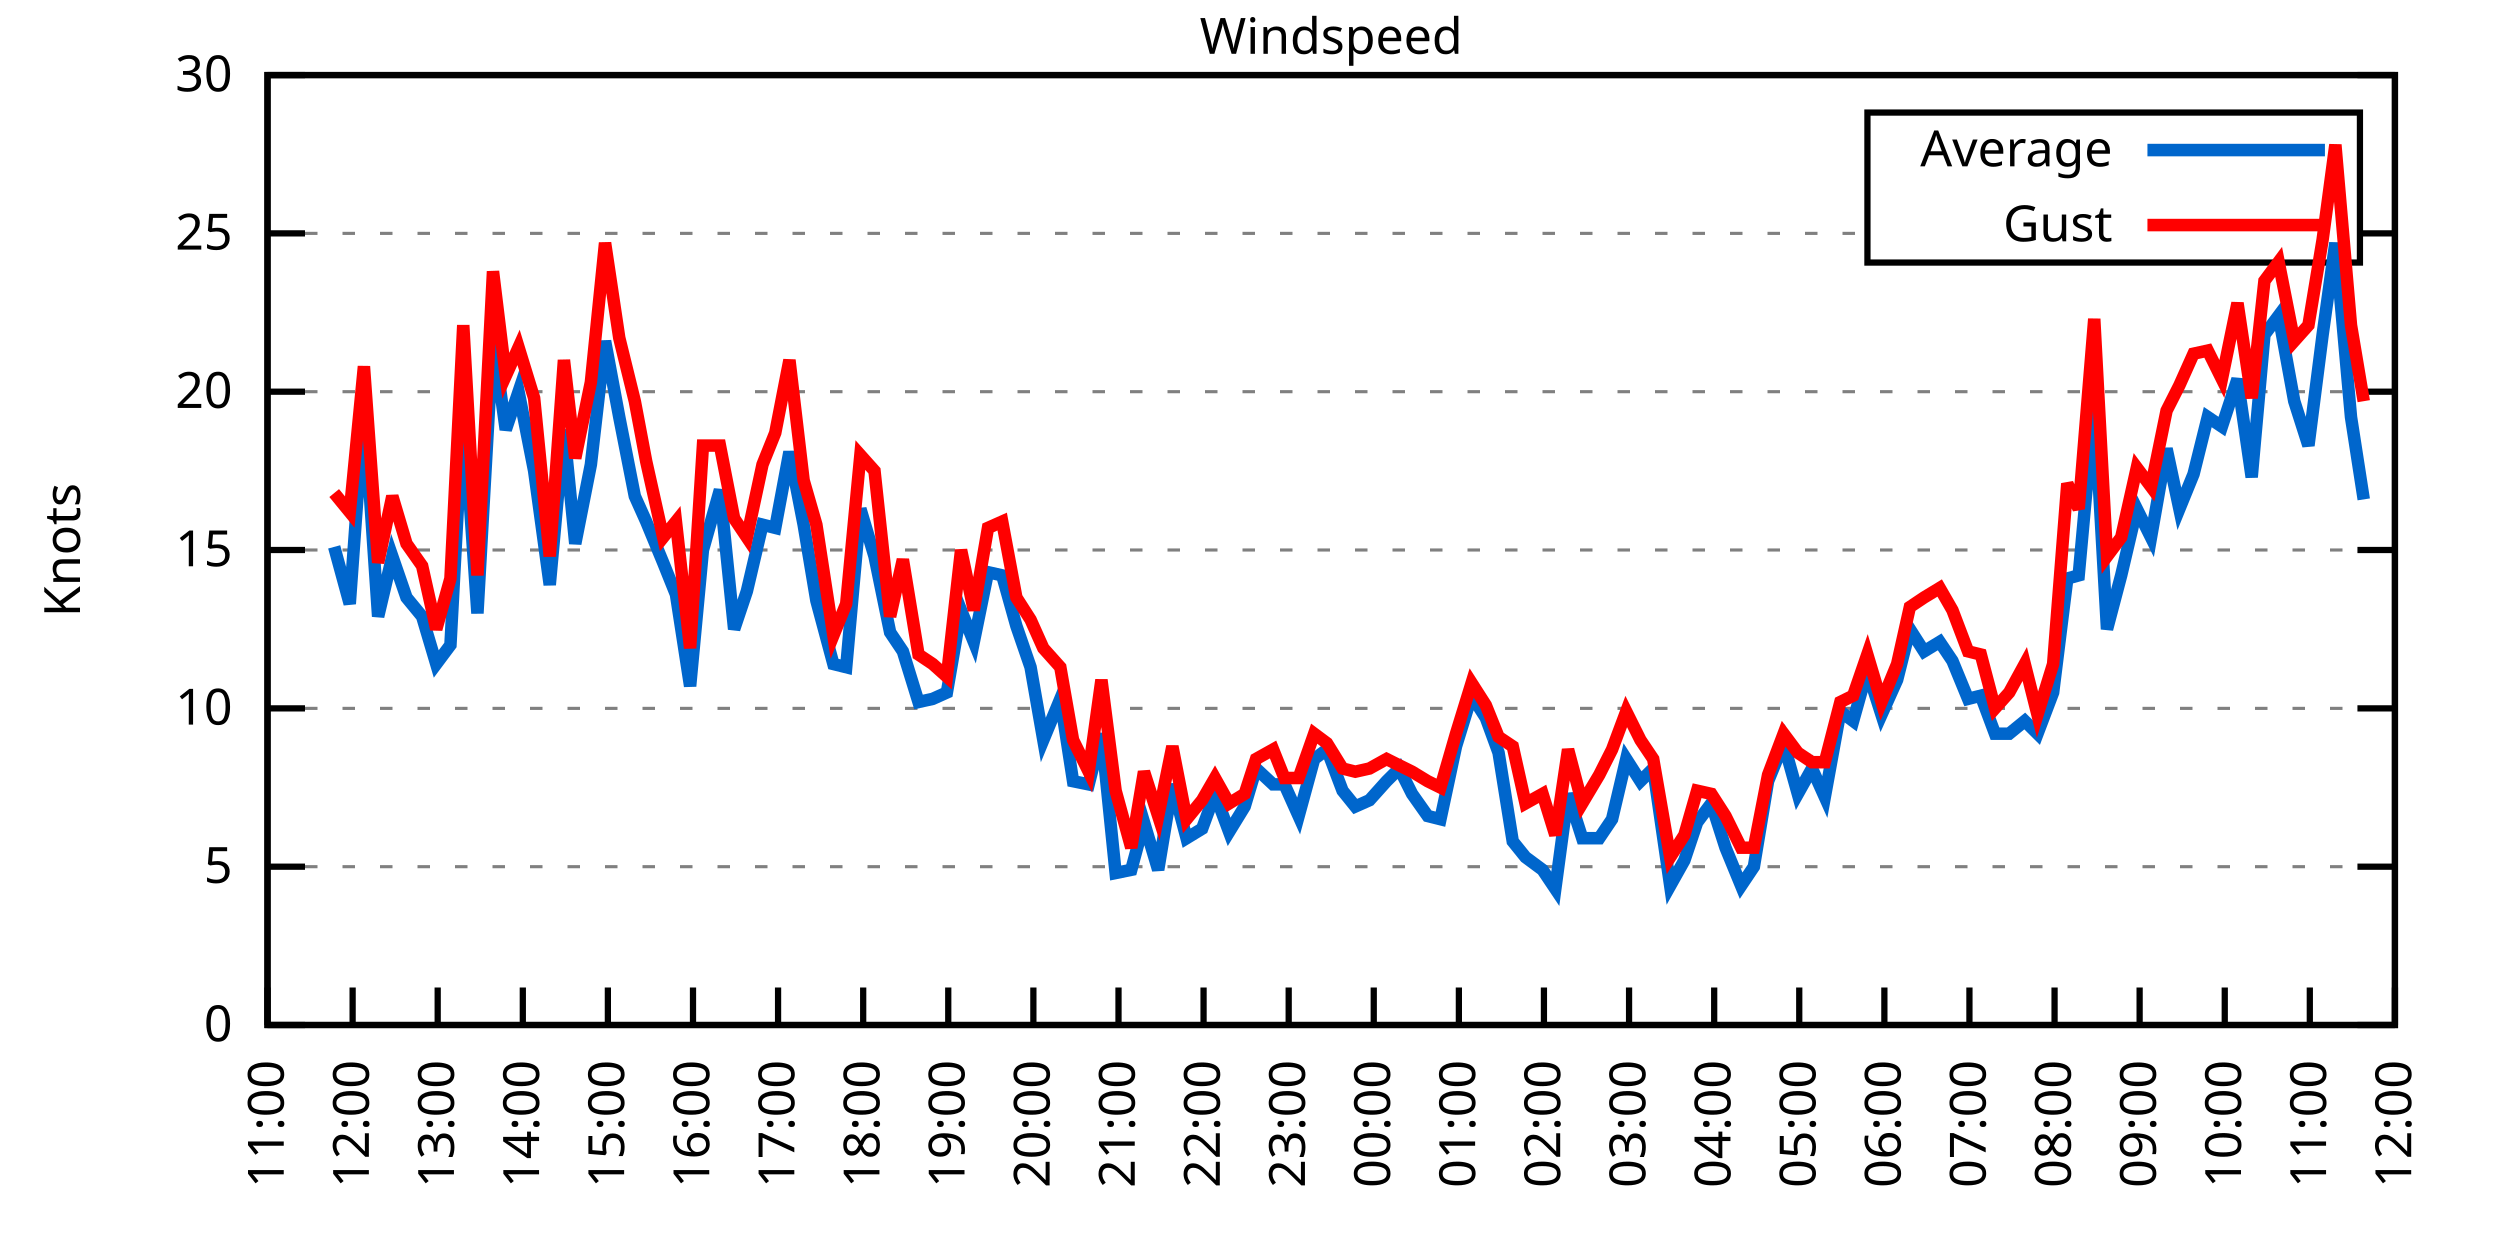
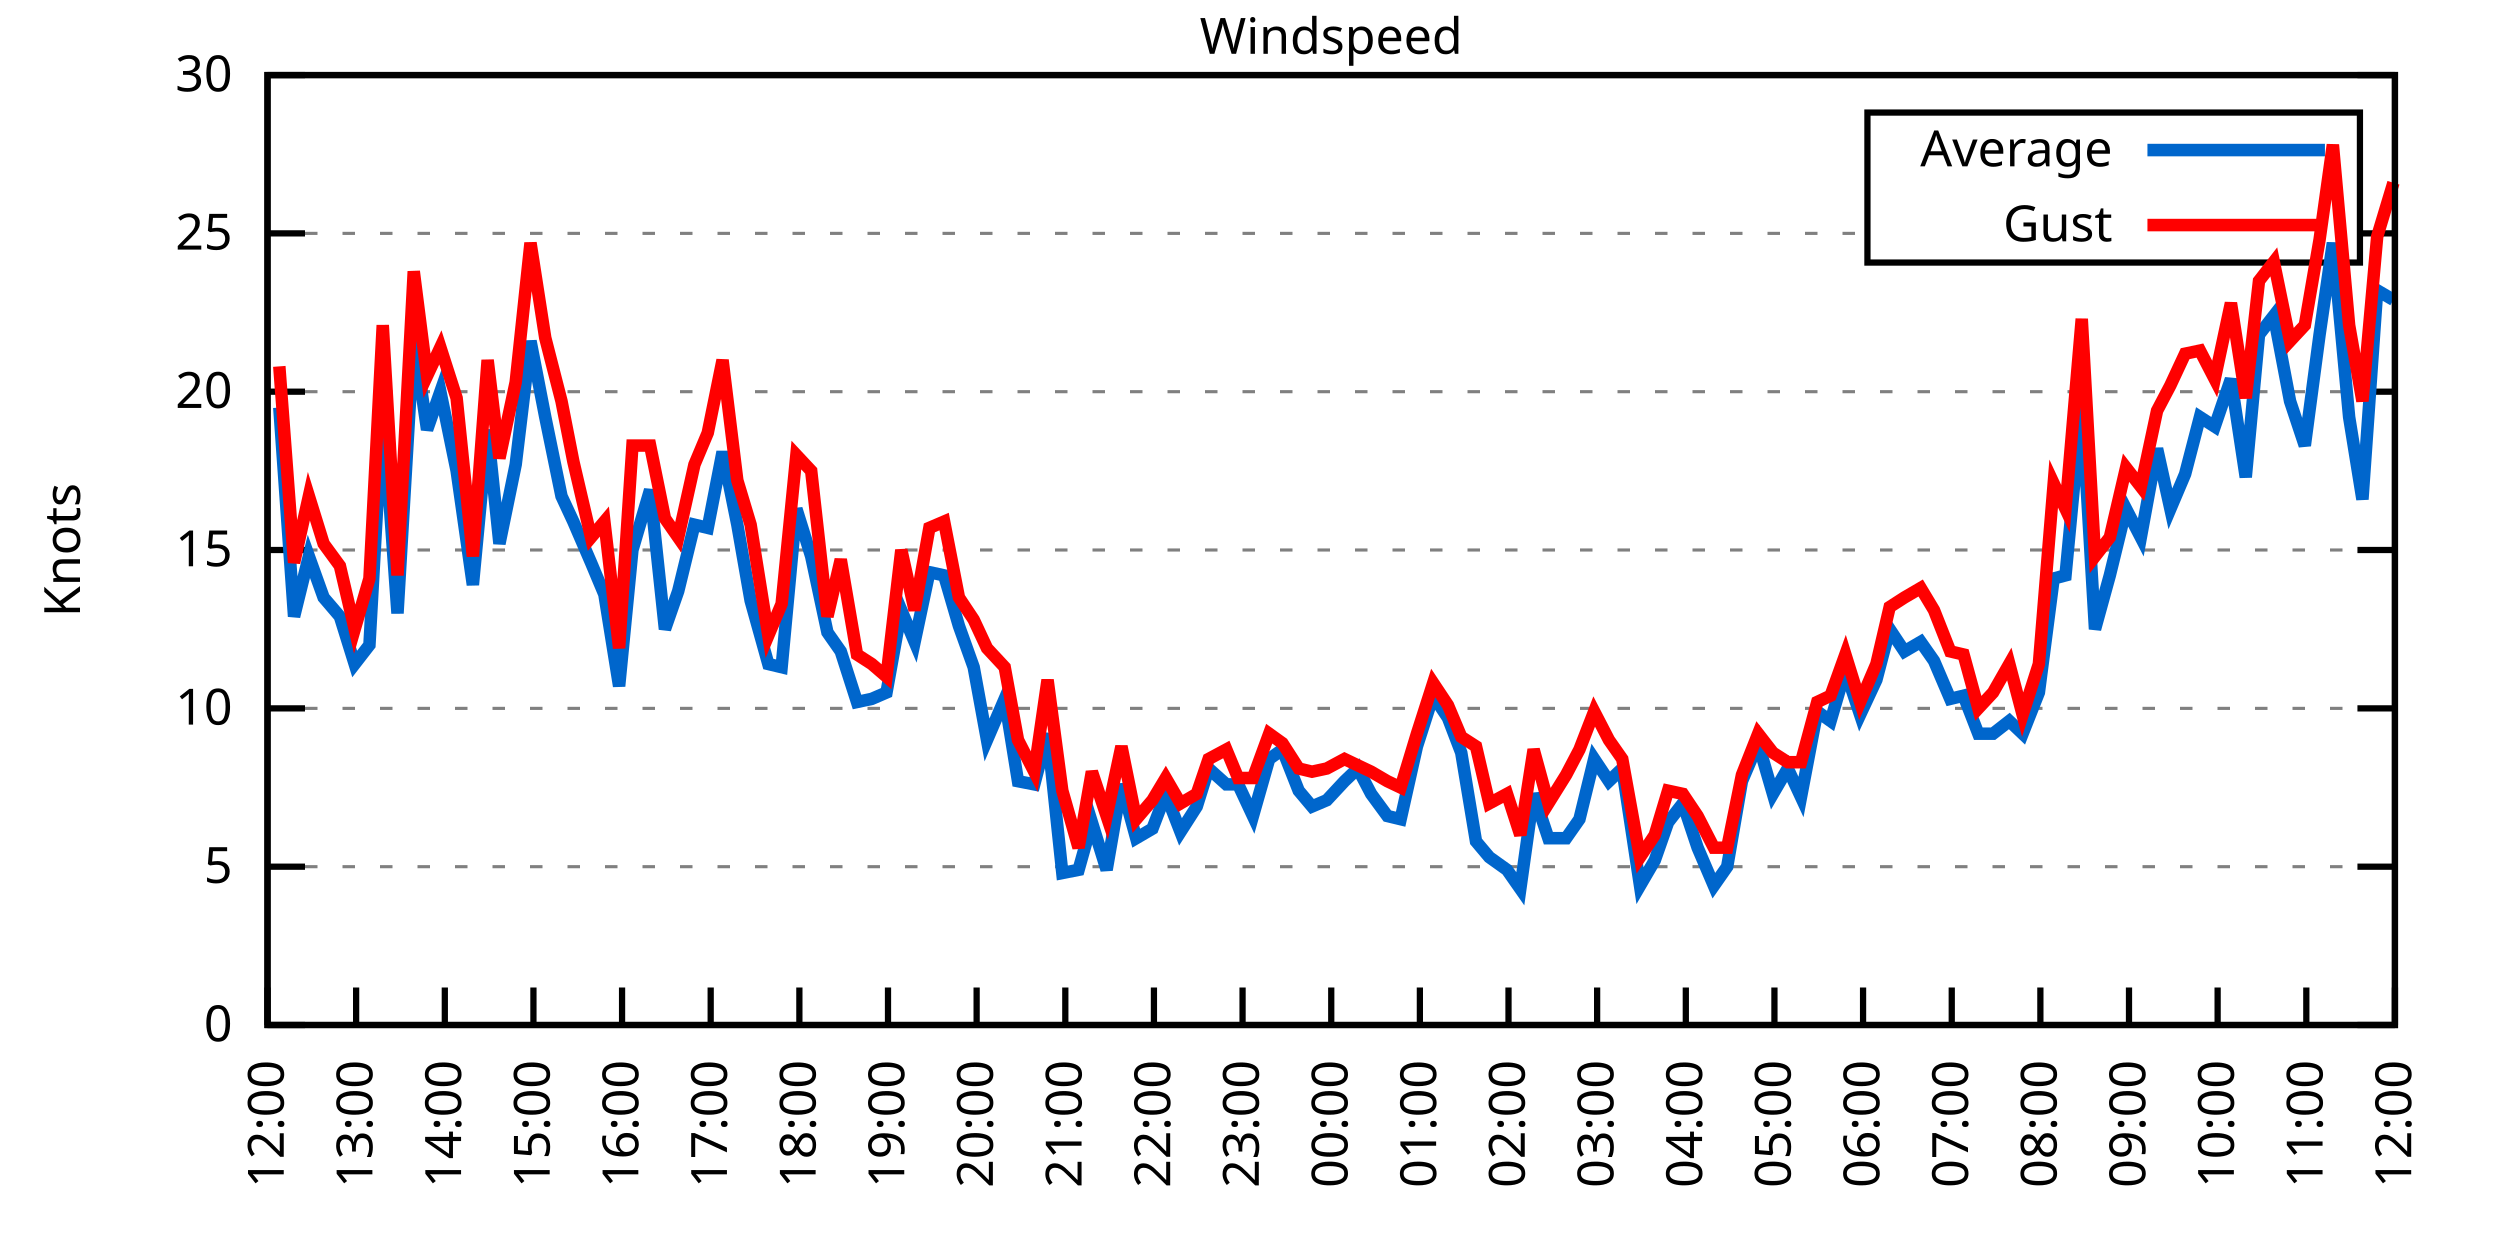
<svg xmlns="http://www.w3.org/2000/svg" xmlns:xlink="http://www.w3.org/1999/xlink" width="400" height="200" viewBox="0 0 400 200">
  <g id="gnuplot_canvas">
    <rect x="0" y="0" width="400" height="200" fill="none" />
    <defs>
      <circle id="gpDot" r="0.5" stroke-width="0.5" stroke="currentColor" />
      <path id="gpPt0" stroke-width="0.333" stroke="currentColor" d="M-1,0 h2 M0,-1 v2" />
      <path id="gpPt1" stroke-width="0.333" stroke="currentColor" d="M-1,-1 L1,1 M1,-1 L-1,1" />
      <path id="gpPt2" stroke-width="0.333" stroke="currentColor" d="M-1,0 L1,0 M0,-1 L0,1 M-1,-1 L1,1 M-1,1 L1,-1" />
      <rect id="gpPt3" stroke-width="0.333" stroke="currentColor" x="-1" y="-1" width="2" height="2" />
      <rect id="gpPt4" stroke-width="0.333" stroke="currentColor" fill="currentColor" x="-1" y="-1" width="2" height="2" />
      <circle id="gpPt5" stroke-width="0.333" stroke="currentColor" cx="0" cy="0" r="1" />
      <use xlink:href="#gpPt5" id="gpPt6" fill="currentColor" stroke="none" />
      <path id="gpPt7" stroke-width="0.333" stroke="currentColor" d="M0,-1.33 L-1.33,0.67 L1.33,0.67 z" />
      <use xlink:href="#gpPt7" id="gpPt8" fill="currentColor" stroke="none" />
      <use xlink:href="#gpPt7" id="gpPt9" stroke="currentColor" transform="rotate(180)" />
      <use xlink:href="#gpPt9" id="gpPt10" fill="currentColor" stroke="none" />
      <use xlink:href="#gpPt3" id="gpPt11" stroke="currentColor" transform="rotate(45)" />
      <use xlink:href="#gpPt11" id="gpPt12" fill="currentColor" stroke="none" />
      <path id="gpPt13" stroke-width="0.333" stroke="currentColor" d="M0,1.330 L1.265,0.411 L0.782,-1.067 L-0.782,-1.076 L-1.265,0.411 z" />
      <use xlink:href="#gpPt13" id="gpPt14" fill="currentColor" stroke="none" />
      <filter id="textbox" filterUnits="objectBoundingBox" x="0" y="0" height="1" width="1">
        <feFlood flood-color="white" flood-opacity="1" result="bgnd" />
        <feComposite in="SourceGraphic" in2="bgnd" operator="atop" />
      </filter>
      <filter id="greybox" filterUnits="objectBoundingBox" x="0" y="0" height="1" width="1">
        <feFlood flood-color="lightgrey" flood-opacity="1" result="grey" />
        <feComposite in="SourceGraphic" in2="grey" operator="atop" />
      </filter>
    </defs>
    <g fill="none" color="white" stroke="currentColor" stroke-width="1.00" stroke-linecap="butt" stroke-linejoin="miter">
</g>
    <g fill="none" color="black" stroke="currentColor" stroke-width="1.00" stroke-linecap="butt" stroke-linejoin="miter">
      <g stroke="none" shape-rendering="crispEdges">
        <polygon fill="rgb(255, 255, 255)" points="42.80,164.00 383.18,164.00 383.18,12.02 42.80,12.02 " />
      </g>
    </g>
    <g fill="none" color="black" stroke="currentColor" stroke-width="1.00" stroke-linecap="butt" stroke-linejoin="miter">
</g>
    <g fill="none" color="black" stroke="black" stroke-width="0.50" stroke-linecap="butt" stroke-linejoin="miter">
</g>
    <g fill="none" color="gray" stroke="currentColor" stroke-width="0.50" stroke-linecap="butt" stroke-linejoin="miter">
      <path stroke="gray" stroke-dasharray="2,4" class="gridline" d="M42.80,164.00 L383.19,164.00  " />
    </g>
    <g fill="none" color="gray" stroke="gray" stroke-width="1.00" stroke-linecap="butt" stroke-linejoin="miter">
</g>
    <g fill="none" color="black" stroke="currentColor" stroke-width="1.00" stroke-linecap="butt" stroke-linejoin="miter">
      <path stroke="black" d="M42.80,164.00 L48.80,164.00 M383.19,164.00 L377.19,164.00  " />
      <g transform="translate(37.20,166.60)" stroke="none" fill="black" font-family="Sans" font-size="8.00" text-anchor="end">
        <text>
          <tspan font-family="Sans"> 0</tspan>
        </text>
      </g>
    </g>
    <g fill="none" color="black" stroke="currentColor" stroke-width="1.00" stroke-linecap="butt" stroke-linejoin="miter">
</g>
    <g fill="none" color="black" stroke="black" stroke-width="0.50" stroke-linecap="butt" stroke-linejoin="miter">
</g>
    <g fill="none" color="gray" stroke="currentColor" stroke-width="0.50" stroke-linecap="butt" stroke-linejoin="miter">
      <path stroke="gray" stroke-dasharray="2,4" class="gridline" d="M42.80,138.67 L383.19,138.67  " />
    </g>
    <g fill="none" color="gray" stroke="gray" stroke-width="1.00" stroke-linecap="butt" stroke-linejoin="miter">
</g>
    <g fill="none" color="black" stroke="currentColor" stroke-width="1.00" stroke-linecap="butt" stroke-linejoin="miter">
      <path stroke="black" d="M42.80,138.67 L48.80,138.67 M383.19,138.67 L377.19,138.67  " />
      <g transform="translate(37.20,141.27)" stroke="none" fill="black" font-family="Sans" font-size="8.00" text-anchor="end">
        <text>
          <tspan font-family="Sans"> 5</tspan>
        </text>
      </g>
    </g>
    <g fill="none" color="black" stroke="currentColor" stroke-width="1.00" stroke-linecap="butt" stroke-linejoin="miter">
</g>
    <g fill="none" color="black" stroke="black" stroke-width="0.50" stroke-linecap="butt" stroke-linejoin="miter">
</g>
    <g fill="none" color="gray" stroke="currentColor" stroke-width="0.50" stroke-linecap="butt" stroke-linejoin="miter">
      <path stroke="gray" stroke-dasharray="2,4" class="gridline" d="M42.80,113.34 L383.19,113.34  " />
    </g>
    <g fill="none" color="gray" stroke="gray" stroke-width="1.00" stroke-linecap="butt" stroke-linejoin="miter">
</g>
    <g fill="none" color="black" stroke="currentColor" stroke-width="1.00" stroke-linecap="butt" stroke-linejoin="miter">
      <path stroke="black" d="M42.80,113.34 L48.80,113.34 M383.19,113.34 L377.19,113.34  " />
      <g transform="translate(37.20,115.94)" stroke="none" fill="black" font-family="Sans" font-size="8.00" text-anchor="end">
        <text>
          <tspan font-family="Sans"> 10</tspan>
        </text>
      </g>
    </g>
    <g fill="none" color="black" stroke="currentColor" stroke-width="1.00" stroke-linecap="butt" stroke-linejoin="miter">
</g>
    <g fill="none" color="black" stroke="black" stroke-width="0.50" stroke-linecap="butt" stroke-linejoin="miter">
</g>
    <g fill="none" color="gray" stroke="currentColor" stroke-width="0.50" stroke-linecap="butt" stroke-linejoin="miter">
      <path stroke="gray" stroke-dasharray="2,4" class="gridline" d="M42.80,88.00 L383.19,88.00  " />
    </g>
    <g fill="none" color="gray" stroke="gray" stroke-width="1.00" stroke-linecap="butt" stroke-linejoin="miter">
</g>
    <g fill="none" color="black" stroke="currentColor" stroke-width="1.00" stroke-linecap="butt" stroke-linejoin="miter">
      <path stroke="black" d="M42.80,88.00 L48.80,88.00 M383.19,88.00 L377.19,88.00  " />
      <g transform="translate(37.20,90.60)" stroke="none" fill="black" font-family="Sans" font-size="8.00" text-anchor="end">
        <text>
          <tspan font-family="Sans"> 15</tspan>
        </text>
      </g>
    </g>
    <g fill="none" color="black" stroke="currentColor" stroke-width="1.00" stroke-linecap="butt" stroke-linejoin="miter">
</g>
    <g fill="none" color="black" stroke="black" stroke-width="0.50" stroke-linecap="butt" stroke-linejoin="miter">
</g>
    <g fill="none" color="gray" stroke="currentColor" stroke-width="0.50" stroke-linecap="butt" stroke-linejoin="miter">
      <path stroke="gray" stroke-dasharray="2,4" class="gridline" d="M42.80,62.67 L383.19,62.67  " />
    </g>
    <g fill="none" color="gray" stroke="gray" stroke-width="1.00" stroke-linecap="butt" stroke-linejoin="miter">
</g>
    <g fill="none" color="black" stroke="currentColor" stroke-width="1.00" stroke-linecap="butt" stroke-linejoin="miter">
      <path stroke="black" d="M42.80,62.67 L48.80,62.67 M383.19,62.67 L377.19,62.67  " />
      <g transform="translate(37.20,65.27)" stroke="none" fill="black" font-family="Sans" font-size="8.00" text-anchor="end">
        <text>
          <tspan font-family="Sans"> 20</tspan>
        </text>
      </g>
    </g>
    <g fill="none" color="black" stroke="currentColor" stroke-width="1.00" stroke-linecap="butt" stroke-linejoin="miter">
</g>
    <g fill="none" color="black" stroke="black" stroke-width="0.50" stroke-linecap="butt" stroke-linejoin="miter">
</g>
    <g fill="none" color="gray" stroke="currentColor" stroke-width="0.50" stroke-linecap="butt" stroke-linejoin="miter">
      <path stroke="gray" stroke-dasharray="2,4" class="gridline" d="M42.80,37.34 L298.79,37.34 M377.59,37.34 L383.19,37.34  " />
    </g>
    <g fill="none" color="gray" stroke="gray" stroke-width="1.00" stroke-linecap="butt" stroke-linejoin="miter">
</g>
    <g fill="none" color="black" stroke="currentColor" stroke-width="1.00" stroke-linecap="butt" stroke-linejoin="miter">
      <path stroke="black" d="M42.80,37.34 L48.80,37.34 M383.19,37.34 L377.19,37.34  " />
      <g transform="translate(37.20,39.94)" stroke="none" fill="black" font-family="Sans" font-size="8.00" text-anchor="end">
        <text>
          <tspan font-family="Sans"> 25</tspan>
        </text>
      </g>
    </g>
    <g fill="none" color="black" stroke="currentColor" stroke-width="1.00" stroke-linecap="butt" stroke-linejoin="miter">
</g>
    <g fill="none" color="black" stroke="black" stroke-width="0.50" stroke-linecap="butt" stroke-linejoin="miter">
</g>
    <g fill="none" color="gray" stroke="currentColor" stroke-width="0.50" stroke-linecap="butt" stroke-linejoin="miter">
      <path stroke="gray" stroke-dasharray="2,4" class="gridline" d="M42.80,12.01 L383.19,12.01  " />
    </g>
    <g fill="none" color="gray" stroke="gray" stroke-width="1.00" stroke-linecap="butt" stroke-linejoin="miter">
</g>
    <g fill="none" color="black" stroke="currentColor" stroke-width="1.00" stroke-linecap="butt" stroke-linejoin="miter">
      <path stroke="black" d="M42.80,12.01 L48.80,12.01 M383.19,12.01 L377.19,12.01  " />
      <g transform="translate(37.20,14.61)" stroke="none" fill="black" font-family="Sans" font-size="8.00" text-anchor="end">
        <text>
          <tspan font-family="Sans"> 30</tspan>
        </text>
      </g>
    </g>
    <g fill="none" color="black" stroke="currentColor" stroke-width="1.00" stroke-linecap="butt" stroke-linejoin="miter">
      <path stroke="black" d="M42.80,164.00 L42.80,158.00  " />
      <g transform="translate(45.40,169.60) rotate(270.00)" stroke="none" fill="black" font-family="Sans" font-size="8.00" text-anchor="end">
        <text>
-           <tspan font-family="Sans">11:00</tspan>
-         </text>
-       </g>
-     </g>
-     <g fill="none" color="black" stroke="currentColor" stroke-width="1.00" stroke-linecap="butt" stroke-linejoin="miter">
-       <path stroke="black" d="M56.42,164.00 L56.42,158.00  " />
-       <g transform="translate(59.02,169.60) rotate(270.00)" stroke="none" fill="black" font-family="Sans" font-size="8.00" text-anchor="end">
-         <text>
          <tspan font-family="Sans">12:00</tspan>
        </text>
      </g>
    </g>
    <g fill="none" color="black" stroke="currentColor" stroke-width="1.00" stroke-linecap="butt" stroke-linejoin="miter">
-       <path stroke="black" d="M70.03,164.00 L70.03,158.00  " />
-       <g transform="translate(72.63,169.60) rotate(270.00)" stroke="none" fill="black" font-family="Sans" font-size="8.00" text-anchor="end">
+       <path stroke="black" d="M56.98,164.00 L56.98,158.00  " />
+       <g transform="translate(59.58,169.60) rotate(270.00)" stroke="none" fill="black" font-family="Sans" font-size="8.00" text-anchor="end">
        <text>
          <tspan font-family="Sans">13:00</tspan>
        </text>
      </g>
    </g>
    <g fill="none" color="black" stroke="currentColor" stroke-width="1.00" stroke-linecap="butt" stroke-linejoin="miter">
-       <path stroke="black" d="M83.65,164.00 L83.65,158.00  " />
-       <g transform="translate(86.25,169.60) rotate(270.00)" stroke="none" fill="black" font-family="Sans" font-size="8.00" text-anchor="end">
+       <path stroke="black" d="M71.17,164.00 L71.17,158.00  " />
+       <g transform="translate(73.77,169.60) rotate(270.00)" stroke="none" fill="black" font-family="Sans" font-size="8.00" text-anchor="end">
        <text>
          <tspan font-family="Sans">14:00</tspan>
        </text>
      </g>
    </g>
    <g fill="none" color="black" stroke="currentColor" stroke-width="1.00" stroke-linecap="butt" stroke-linejoin="miter">
-       <path stroke="black" d="M97.26,164.00 L97.26,158.00  " />
-       <g transform="translate(99.86,169.60) rotate(270.00)" stroke="none" fill="black" font-family="Sans" font-size="8.00" text-anchor="end">
+       <path stroke="black" d="M85.35,164.00 L85.35,158.00  " />
+       <g transform="translate(87.95,169.60) rotate(270.00)" stroke="none" fill="black" font-family="Sans" font-size="8.00" text-anchor="end">
        <text>
          <tspan font-family="Sans">15:00</tspan>
        </text>
      </g>
    </g>
    <g fill="none" color="black" stroke="currentColor" stroke-width="1.00" stroke-linecap="butt" stroke-linejoin="miter">
-       <path stroke="black" d="M110.88,164.00 L110.88,158.00  " />
-       <g transform="translate(113.48,169.60) rotate(270.00)" stroke="none" fill="black" font-family="Sans" font-size="8.00" text-anchor="end">
+       <path stroke="black" d="M99.53,164.00 L99.53,158.00  " />
+       <g transform="translate(102.13,169.60) rotate(270.00)" stroke="none" fill="black" font-family="Sans" font-size="8.00" text-anchor="end">
        <text>
          <tspan font-family="Sans">16:00</tspan>
        </text>
      </g>
    </g>
    <g fill="none" color="black" stroke="currentColor" stroke-width="1.00" stroke-linecap="butt" stroke-linejoin="miter">
-       <path stroke="black" d="M124.49,164.00 L124.49,158.00  " />
-       <g transform="translate(127.09,169.60) rotate(270.00)" stroke="none" fill="black" font-family="Sans" font-size="8.00" text-anchor="end">
+       <path stroke="black" d="M113.71,164.00 L113.71,158.00  " />
+       <g transform="translate(116.31,169.60) rotate(270.00)" stroke="none" fill="black" font-family="Sans" font-size="8.00" text-anchor="end">
        <text>
          <tspan font-family="Sans">17:00</tspan>
        </text>
      </g>
    </g>
    <g fill="none" color="black" stroke="currentColor" stroke-width="1.00" stroke-linecap="butt" stroke-linejoin="miter">
-       <path stroke="black" d="M138.11,164.00 L138.11,158.00  " />
-       <g transform="translate(140.71,169.60) rotate(270.00)" stroke="none" fill="black" font-family="Sans" font-size="8.00" text-anchor="end">
+       <path stroke="black" d="M127.90,164.00 L127.90,158.00  " />
+       <g transform="translate(130.50,169.60) rotate(270.00)" stroke="none" fill="black" font-family="Sans" font-size="8.00" text-anchor="end">
        <text>
          <tspan font-family="Sans">18:00</tspan>
        </text>
      </g>
    </g>
    <g fill="none" color="black" stroke="currentColor" stroke-width="1.00" stroke-linecap="butt" stroke-linejoin="miter">
-       <path stroke="black" d="M151.72,164.00 L151.72,158.00  " />
-       <g transform="translate(154.32,169.60) rotate(270.00)" stroke="none" fill="black" font-family="Sans" font-size="8.00" text-anchor="end">
+       <path stroke="black" d="M142.08,164.00 L142.08,158.00  " />
+       <g transform="translate(144.68,169.60) rotate(270.00)" stroke="none" fill="black" font-family="Sans" font-size="8.00" text-anchor="end">
        <text>
          <tspan font-family="Sans">19:00</tspan>
        </text>
      </g>
    </g>
    <g fill="none" color="black" stroke="currentColor" stroke-width="1.00" stroke-linecap="butt" stroke-linejoin="miter">
-       <path stroke="black" d="M165.34,164.00 L165.34,158.00  " />
-       <g transform="translate(167.94,169.60) rotate(270.00)" stroke="none" fill="black" font-family="Sans" font-size="8.00" text-anchor="end">
+       <path stroke="black" d="M156.26,164.00 L156.26,158.00  " />
+       <g transform="translate(158.86,169.60) rotate(270.00)" stroke="none" fill="black" font-family="Sans" font-size="8.00" text-anchor="end">
        <text>
          <tspan font-family="Sans">20:00</tspan>
        </text>
      </g>
    </g>
    <g fill="none" color="black" stroke="currentColor" stroke-width="1.00" stroke-linecap="butt" stroke-linejoin="miter">
-       <path stroke="black" d="M178.96,164.00 L178.96,158.00  " />
-       <g transform="translate(181.56,169.60) rotate(270.00)" stroke="none" fill="black" font-family="Sans" font-size="8.00" text-anchor="end">
+       <path stroke="black" d="M170.45,164.00 L170.45,158.00  " />
+       <g transform="translate(173.05,169.60) rotate(270.00)" stroke="none" fill="black" font-family="Sans" font-size="8.00" text-anchor="end">
        <text>
          <tspan font-family="Sans">21:00</tspan>
        </text>
      </g>
    </g>
    <g fill="none" color="black" stroke="currentColor" stroke-width="1.00" stroke-linecap="butt" stroke-linejoin="miter">
-       <path stroke="black" d="M192.57,164.00 L192.57,158.00  " />
-       <g transform="translate(195.17,169.60) rotate(270.00)" stroke="none" fill="black" font-family="Sans" font-size="8.00" text-anchor="end">
+       <path stroke="black" d="M184.63,164.00 L184.63,158.00  " />
+       <g transform="translate(187.23,169.60) rotate(270.00)" stroke="none" fill="black" font-family="Sans" font-size="8.00" text-anchor="end">
        <text>
          <tspan font-family="Sans">22:00</tspan>
        </text>
      </g>
    </g>
    <g fill="none" color="black" stroke="currentColor" stroke-width="1.00" stroke-linecap="butt" stroke-linejoin="miter">
-       <path stroke="black" d="M206.19,164.00 L206.19,158.00  " />
-       <g transform="translate(208.79,169.60) rotate(270.00)" stroke="none" fill="black" font-family="Sans" font-size="8.00" text-anchor="end">
+       <path stroke="black" d="M198.81,164.00 L198.81,158.00  " />
+       <g transform="translate(201.41,169.60) rotate(270.00)" stroke="none" fill="black" font-family="Sans" font-size="8.00" text-anchor="end">
        <text>
          <tspan font-family="Sans">23:00</tspan>
        </text>
      </g>
    </g>
    <g fill="none" color="black" stroke="currentColor" stroke-width="1.00" stroke-linecap="butt" stroke-linejoin="miter">
-       <path stroke="black" d="M219.80,164.00 L219.80,158.00  " />
-       <g transform="translate(222.40,169.60) rotate(270.00)" stroke="none" fill="black" font-family="Sans" font-size="8.00" text-anchor="end">
+       <path stroke="black" d="M213.00,164.00 L213.00,158.00  " />
+       <g transform="translate(215.60,169.60) rotate(270.00)" stroke="none" fill="black" font-family="Sans" font-size="8.00" text-anchor="end">
        <text>
          <tspan font-family="Sans">00:00</tspan>
        </text>
      </g>
    </g>
    <g fill="none" color="black" stroke="currentColor" stroke-width="1.00" stroke-linecap="butt" stroke-linejoin="miter">
-       <path stroke="black" d="M233.42,164.00 L233.42,158.00  " />
-       <g transform="translate(236.02,169.60) rotate(270.00)" stroke="none" fill="black" font-family="Sans" font-size="8.00" text-anchor="end">
+       <path stroke="black" d="M227.18,164.00 L227.18,158.00  " />
+       <g transform="translate(229.78,169.60) rotate(270.00)" stroke="none" fill="black" font-family="Sans" font-size="8.00" text-anchor="end">
        <text>
          <tspan font-family="Sans">01:00</tspan>
        </text>
      </g>
    </g>
    <g fill="none" color="black" stroke="currentColor" stroke-width="1.00" stroke-linecap="butt" stroke-linejoin="miter">
-       <path stroke="black" d="M247.03,164.00 L247.03,158.00  " />
-       <g transform="translate(249.63,169.60) rotate(270.00)" stroke="none" fill="black" font-family="Sans" font-size="8.00" text-anchor="end">
+       <path stroke="black" d="M241.36,164.00 L241.36,158.00  " />
+       <g transform="translate(243.96,169.60) rotate(270.00)" stroke="none" fill="black" font-family="Sans" font-size="8.00" text-anchor="end">
        <text>
          <tspan font-family="Sans">02:00</tspan>
        </text>
      </g>
    </g>
    <g fill="none" color="black" stroke="currentColor" stroke-width="1.00" stroke-linecap="butt" stroke-linejoin="miter">
-       <path stroke="black" d="M260.65,164.00 L260.65,158.00  " />
-       <g transform="translate(263.25,169.60) rotate(270.00)" stroke="none" fill="black" font-family="Sans" font-size="8.00" text-anchor="end">
+       <path stroke="black" d="M255.54,164.00 L255.54,158.00  " />
+       <g transform="translate(258.14,169.60) rotate(270.00)" stroke="none" fill="black" font-family="Sans" font-size="8.00" text-anchor="end">
        <text>
          <tspan font-family="Sans">03:00</tspan>
        </text>
      </g>
    </g>
    <g fill="none" color="black" stroke="currentColor" stroke-width="1.00" stroke-linecap="butt" stroke-linejoin="miter">
-       <path stroke="black" d="M274.27,164.00 L274.27,158.00  " />
-       <g transform="translate(276.87,169.60) rotate(270.00)" stroke="none" fill="black" font-family="Sans" font-size="8.00" text-anchor="end">
+       <path stroke="black" d="M269.73,164.00 L269.73,158.00  " />
+       <g transform="translate(272.33,169.60) rotate(270.00)" stroke="none" fill="black" font-family="Sans" font-size="8.00" text-anchor="end">
        <text>
          <tspan font-family="Sans">04:00</tspan>
        </text>
      </g>
    </g>
    <g fill="none" color="black" stroke="currentColor" stroke-width="1.00" stroke-linecap="butt" stroke-linejoin="miter">
-       <path stroke="black" d="M287.88,164.00 L287.88,158.00  " />
-       <g transform="translate(290.48,169.60) rotate(270.00)" stroke="none" fill="black" font-family="Sans" font-size="8.00" text-anchor="end">
+       <path stroke="black" d="M283.91,164.00 L283.91,158.00  " />
+       <g transform="translate(286.51,169.60) rotate(270.00)" stroke="none" fill="black" font-family="Sans" font-size="8.00" text-anchor="end">
        <text>
          <tspan font-family="Sans">05:00</tspan>
        </text>
      </g>
    </g>
    <g fill="none" color="black" stroke="currentColor" stroke-width="1.00" stroke-linecap="butt" stroke-linejoin="miter">
-       <path stroke="black" d="M301.50,164.00 L301.50,158.00  " />
-       <g transform="translate(304.10,169.60) rotate(270.00)" stroke="none" fill="black" font-family="Sans" font-size="8.00" text-anchor="end">
+       <path stroke="black" d="M298.09,164.00 L298.09,158.00  " />
+       <g transform="translate(300.69,169.60) rotate(270.00)" stroke="none" fill="black" font-family="Sans" font-size="8.00" text-anchor="end">
        <text>
          <tspan font-family="Sans">06:00</tspan>
        </text>
      </g>
    </g>
    <g fill="none" color="black" stroke="currentColor" stroke-width="1.00" stroke-linecap="butt" stroke-linejoin="miter">
-       <path stroke="black" d="M315.11,164.00 L315.11,158.00  " />
-       <g transform="translate(317.71,169.60) rotate(270.00)" stroke="none" fill="black" font-family="Sans" font-size="8.00" text-anchor="end">
+       <path stroke="black" d="M312.28,164.00 L312.28,158.00  " />
+       <g transform="translate(314.88,169.60) rotate(270.00)" stroke="none" fill="black" font-family="Sans" font-size="8.00" text-anchor="end">
        <text>
          <tspan font-family="Sans">07:00</tspan>
        </text>
      </g>
    </g>
    <g fill="none" color="black" stroke="currentColor" stroke-width="1.00" stroke-linecap="butt" stroke-linejoin="miter">
-       <path stroke="black" d="M328.73,164.00 L328.73,158.00  " />
-       <g transform="translate(331.33,169.60) rotate(270.00)" stroke="none" fill="black" font-family="Sans" font-size="8.00" text-anchor="end">
+       <path stroke="black" d="M326.46,164.00 L326.46,158.00  " />
+       <g transform="translate(329.06,169.60) rotate(270.00)" stroke="none" fill="black" font-family="Sans" font-size="8.00" text-anchor="end">
        <text>
          <tspan font-family="Sans">08:00</tspan>
        </text>
      </g>
    </g>
    <g fill="none" color="black" stroke="currentColor" stroke-width="1.00" stroke-linecap="butt" stroke-linejoin="miter">
-       <path stroke="black" d="M342.34,164.00 L342.34,158.00  " />
-       <g transform="translate(344.94,169.60) rotate(270.00)" stroke="none" fill="black" font-family="Sans" font-size="8.00" text-anchor="end">
+       <path stroke="black" d="M340.64,164.00 L340.64,158.00  " />
+       <g transform="translate(343.24,169.60) rotate(270.00)" stroke="none" fill="black" font-family="Sans" font-size="8.00" text-anchor="end">
        <text>
          <tspan font-family="Sans">09:00</tspan>
        </text>
      </g>
    </g>
    <g fill="none" color="black" stroke="currentColor" stroke-width="1.00" stroke-linecap="butt" stroke-linejoin="miter">
-       <path stroke="black" d="M355.96,164.00 L355.96,158.00  " />
-       <g transform="translate(358.56,169.60) rotate(270.00)" stroke="none" fill="black" font-family="Sans" font-size="8.00" text-anchor="end">
+       <path stroke="black" d="M354.82,164.00 L354.82,158.00  " />
+       <g transform="translate(357.42,169.60) rotate(270.00)" stroke="none" fill="black" font-family="Sans" font-size="8.00" text-anchor="end">
        <text>
          <tspan font-family="Sans">10:00</tspan>
        </text>
      </g>
    </g>
    <g fill="none" color="black" stroke="currentColor" stroke-width="1.00" stroke-linecap="butt" stroke-linejoin="miter">
-       <path stroke="black" d="M369.57,164.00 L369.57,158.00  " />
-       <g transform="translate(372.17,169.60) rotate(270.00)" stroke="none" fill="black" font-family="Sans" font-size="8.00" text-anchor="end">
+       <path stroke="black" d="M369.01,164.00 L369.01,158.00  " />
+       <g transform="translate(371.61,169.60) rotate(270.00)" stroke="none" fill="black" font-family="Sans" font-size="8.00" text-anchor="end">
        <text>
          <tspan font-family="Sans">11:00</tspan>
        </text>
      </g>
    </g>
    <g fill="none" color="black" stroke="currentColor" stroke-width="1.00" stroke-linecap="butt" stroke-linejoin="miter">
      <path stroke="black" d="M383.19,164.00 L383.19,158.00  " />
      <g transform="translate(385.79,169.60) rotate(270.00)" stroke="none" fill="black" font-family="Sans" font-size="8.00" text-anchor="end">
        <text>
          <tspan font-family="Sans">12:00</tspan>
        </text>
      </g>
    </g>
    <g fill="none" color="black" stroke="currentColor" stroke-width="1.00" stroke-linecap="butt" stroke-linejoin="miter">
</g>
    <g fill="none" color="black" stroke="currentColor" stroke-width="1.00" stroke-linecap="butt" stroke-linejoin="miter">
      <path stroke="black" d="M42.80,12.01 L42.80,164.00 L383.19,164.00 L383.19,12.01 L42.80,12.01 Z  " />
    </g>
    <g fill="none" color="black" stroke="currentColor" stroke-width="1.00" stroke-linecap="butt" stroke-linejoin="miter">
</g>
    <g fill="none" color="black" stroke="currentColor" stroke-width="1.00" stroke-linecap="butt" stroke-linejoin="miter">
      <path stroke="black" d="M298.79,42.01 L298.79,18.01 L377.59,18.01 L377.59,42.01 L298.79,42.01 Z  " />
    </g>
    <g id="Windspeed_plot_1">
      <g fill="none" color="white" stroke="black" stroke-width="2.00" stroke-linecap="butt" stroke-linejoin="miter">
</g>
      <g fill="none" color="black" stroke="currentColor" stroke-width="2.00" stroke-linecap="butt" stroke-linejoin="miter">
        <g transform="translate(337.99,26.61)" stroke="none" fill="black" font-family="Sans" font-size="8.00" text-anchor="end">
          <text>
            <tspan font-family="Sans">Average</tspan>
          </text>
        </g>
      </g>
      <g fill="none" color="black" stroke="currentColor" stroke-width="2.00" stroke-linecap="butt" stroke-linejoin="miter">
-         <path stroke="rgb(  0, 102, 204)" d="M343.59,24.01 L371.99,24.01 M53.47,87.50 L55.96,96.62 L58.23,65.21 L60.50,98.64 L62.77,89.02 L65.04,95.60   L67.54,98.64 L69.80,106.24 L72.07,103.20 L74.12,65.21 L76.39,98.14 L78.88,54.06 L80.92,68.75 L82.97,62.67   L85.46,75.34 L87.96,93.58 L90.23,68.75 L92.04,86.99 L94.54,74.33 L96.81,54.57 L99.08,66.73 L101.57,79.39   L103.39,83.45 L106.11,90.03 L108.15,95.10 L110.42,109.79 L112.47,88.00 L115.19,78.38 L117.46,100.67 L119.50,94.59   L122.00,83.95 L124.04,84.46 L126.31,72.30 L128.58,83.95 L130.62,96.11 L133.34,106.24 L135.39,106.75 L137.66,81.42   L139.92,89.02 L142.42,101.18 L144.46,104.22 L146.96,112.32 L149.23,111.82 L151.50,110.80 L153.77,97.63 L155.81,102.70   L158.08,91.55 L160.35,92.06 L162.62,100.16 L164.89,106.75 L166.93,118.40 L169.65,111.82 L171.69,124.99 L174.19,125.50   L176.23,117.39 L178.50,139.68 L181.00,139.17 L183.04,131.58 L185.31,139.17 L187.58,125.50 L189.85,134.11 L192.34,132.59   L194.39,127.02 L196.66,133.10 L199.15,129.04 L200.97,122.96 L203.69,125.50 L205.51,125.50 L207.78,130.56 L210.27,121.44   L212.31,119.92 L214.81,126.51 L216.85,129.04 L219.12,128.03 L221.85,124.99 L223.89,122.96 L225.93,127.02 L228.43,130.56   L230.47,131.07 L232.96,119.42 L235.46,111.31 L237.73,114.86 L239.77,120.43 L242.04,134.62 L244.08,137.15 L246.81,139.17   L248.85,142.21 L250.89,127.02 L253.16,134.11 L255.88,134.11 L257.93,131.07 L260.20,121.44 L262.47,124.99 L264.51,122.96   L267.23,141.71 L269.50,137.66 L271.54,131.58 L273.81,128.54 L276.08,135.63 L278.58,141.71 L280.62,138.67 L282.89,124.99   L285.38,118.91 L287.65,127.02 L289.92,122.96 L291.97,127.52 L294.46,113.84 L296.50,115.36 L298.77,107.26 L301.04,114.35   L303.54,108.78 L305.58,100.67 L307.85,104.22 L310.35,102.70 L312.39,105.74 L314.89,111.82 L316.93,111.31 L319.20,117.39   L321.47,117.39 L323.96,115.36 L326.00,117.39 L328.50,110.80 L330.77,92.56 L332.59,92.06 L335.08,64.70 L337.12,100.67   L339.39,92.06 L341.89,81.42 L344.16,85.98 L346.65,71.79 L348.70,81.42 L350.97,75.85 L353.24,66.73 L355.50,68.25   L358.00,60.65 L360.27,76.35 L362.31,53.55 L364.58,50.51 L367.08,64.19 L369.35,71.29 L371.62,53.55 L373.66,38.86   L376.16,66.73 L378.20,79.90  " />
+         <path stroke="rgb(  0, 102, 204)" d="M343.59,24.01 L371.99,24.01 M44.69,65.21 L47.05,98.64 L49.42,89.02 L51.78,95.60 L54.38,98.64 L56.75,106.24   L59.11,103.20 L61.24,65.21 L63.60,98.14 L66.20,54.06 L68.33,68.75 L70.46,62.67 L73.06,75.34 L75.66,93.58   L78.02,68.75 L79.91,86.99 L82.51,74.33 L84.88,54.57 L87.24,66.73 L89.84,79.39 L91.73,83.45 L94.57,90.03   L96.70,95.10 L99.06,109.79 L101.19,88.00 L104.02,78.38 L106.39,100.67 L108.51,94.59 L111.11,83.95 L113.24,84.46   L115.61,72.30 L117.97,83.95 L120.10,96.11 L122.93,106.24 L125.06,106.75 L127.42,81.42 L129.79,89.02 L132.39,101.18   L134.52,104.22 L137.12,112.32 L139.48,111.82 L141.84,110.80 L144.21,97.63 L146.34,102.70 L148.70,91.55 L151.06,92.06   L153.43,100.16 L155.79,106.75 L157.92,118.40 L160.75,111.82 L162.88,124.99 L165.48,125.50 L167.61,117.39 L169.97,139.68   L172.57,139.17 L174.70,131.58 L177.06,139.17 L179.43,125.50 L181.79,134.11 L184.39,132.59 L186.52,127.02 L188.88,133.10   L191.48,129.04 L193.38,122.96 L196.21,125.50 L198.10,125.50 L200.47,130.56 L203.07,121.44 L205.19,119.92 L207.79,126.51   L209.92,129.04 L212.29,128.03 L215.12,124.99 L217.25,122.96 L219.38,127.02 L221.98,130.56 L224.10,131.07 L226.71,119.42   L229.31,111.31 L231.67,114.86 L233.80,120.43 L236.16,134.62 L238.29,137.15 L241.12,139.17 L243.25,142.21 L245.38,127.02   L247.74,134.11 L250.58,134.11 L252.71,131.07 L255.07,121.44 L257.43,124.99 L259.56,122.96 L262.40,141.71 L264.76,137.66   L266.89,131.58 L269.25,128.54 L271.62,135.63 L274.22,141.71 L276.35,138.67 L278.71,124.99 L281.31,118.91 L283.67,127.02   L286.04,122.96 L288.16,127.52 L290.76,113.84 L292.89,115.36 L295.26,107.26 L297.62,114.35 L300.22,108.78 L302.35,100.67   L304.71,104.22 L307.31,102.70 L309.44,105.74 L312.04,111.82 L314.17,111.31 L316.53,117.39 L318.89,117.39 L321.49,115.36   L323.62,117.39 L326.22,110.80 L328.59,92.56 L330.48,92.06 L333.08,64.70 L335.20,100.67 L337.57,92.06 L340.17,81.42   L342.53,85.98 L345.13,71.79 L347.26,81.42 L349.62,75.85 L351.99,66.73 L354.35,68.25 L356.95,60.65 L359.32,76.35   L361.44,53.55 L363.81,50.51 L366.41,64.19 L368.77,71.29 L371.13,53.55 L373.26,38.86 L375.86,66.73 L377.99,79.90   L380.35,46.46 L382.95,47.98  " />
      </g>
    </g>
    <g id="Windspeed_plot_2">
      <g fill="none" color="black" stroke="currentColor" stroke-width="2.00" stroke-linecap="butt" stroke-linejoin="miter">
        <g transform="translate(337.99,38.61)" stroke="none" fill="black" font-family="Sans" font-size="8.00" text-anchor="end">
          <text>
            <tspan font-family="Sans">Gust</tspan>
          </text>
        </g>
      </g>
      <g fill="none" color="black" stroke="currentColor" stroke-width="2.00" stroke-linecap="butt" stroke-linejoin="miter">
-         <path stroke="rgb(255,   0,   0)" d="M343.59,36.01 L371.99,36.01 M53.47,78.89 L55.96,81.93 L58.23,58.62 L60.50,90.03 L62.77,79.39 L65.04,86.99   L67.54,90.54 L69.80,100.67 L72.07,92.56 L74.12,52.03 L76.39,92.06 L78.88,43.42 L80.92,60.14 L82.97,55.58   L85.46,63.69 L87.96,89.02 L90.23,57.61 L92.04,73.31 L94.54,61.15 L96.81,38.86 L99.08,54.06 L101.57,64.19   L103.39,73.82 L106.11,85.98 L108.15,83.45 L110.42,103.71 L112.47,71.29 L115.19,71.29 L117.46,82.94 L119.50,85.98   L122.00,74.33 L124.04,69.26 L126.31,57.61 L128.58,76.86 L130.62,83.95 L133.34,101.68 L135.39,96.62 L137.66,72.81   L139.92,75.34 L142.42,98.64 L144.46,89.52 L146.96,104.72 L149.23,106.24 L151.50,108.27 L153.77,88.00 L155.81,97.63   L158.08,84.46 L160.35,83.45 L162.62,95.60 L164.89,99.15 L166.93,103.71 L169.65,106.75 L171.69,118.40 L174.19,123.47   L176.23,108.78 L178.50,126.51 L181.00,135.63 L183.04,123.47 L185.31,130.56 L187.58,119.42 L189.85,131.07 L192.34,128.03   L194.39,124.48 L196.66,128.54 L199.15,127.02 L200.97,121.44 L203.69,119.92 L205.51,124.48 L207.78,124.48 L210.27,117.39   L212.31,118.91 L214.81,122.96 L216.85,123.47 L219.12,122.96 L221.85,121.44 L223.89,122.46 L225.93,123.47 L228.43,124.99   L230.47,126.00 L232.96,117.39 L235.46,109.28 L237.73,112.83 L239.77,117.90 L242.04,119.42 L244.08,128.54 L246.81,127.02   L248.85,133.60 L250.89,119.92 L253.16,128.54 L255.88,123.98 L257.93,119.92 L260.20,113.84 L262.47,118.40 L264.51,121.44   L267.23,137.15 L269.50,133.60 L271.54,126.51 L273.81,127.02 L276.08,130.56 L278.58,135.63 L280.62,135.63 L282.89,123.98   L285.38,117.39 L287.65,120.43 L289.92,121.95 L291.97,121.95 L294.46,112.32 L296.50,111.31 L298.77,104.72 L301.04,112.32   L303.54,106.24 L305.58,97.12 L307.85,95.60 L310.35,94.08 L312.39,97.63 L314.89,104.22 L316.93,104.72 L319.20,113.34   L321.47,110.80 L323.96,106.24 L326.00,114.35 L328.50,106.24 L330.77,77.37 L332.59,81.42 L335.08,51.02 L337.12,89.02   L339.39,85.98 L341.89,74.83 L344.16,77.87 L346.65,65.71 L348.70,61.66 L350.97,56.59 L353.24,56.09 L355.50,60.65   L358.00,48.49 L360.27,63.69 L362.31,44.94 L364.58,41.90 L367.08,54.57 L369.35,52.03 L371.62,38.35 L373.66,23.16   L376.16,52.03 L378.20,64.19  " />
+         <path stroke="rgb(255,   0,   0)" d="M343.59,36.01 L371.99,36.01 M44.69,58.62 L47.05,90.03 L49.42,79.39 L51.78,86.99 L54.38,90.54 L56.75,100.67   L59.11,92.56 L61.24,52.03 L63.60,92.06 L66.20,43.42 L68.33,60.14 L70.46,55.58 L73.06,63.69 L75.66,89.02   L78.02,57.61 L79.91,73.31 L82.51,61.15 L84.88,38.86 L87.24,54.06 L89.84,64.19 L91.73,73.82 L94.57,85.98   L96.70,83.45 L99.06,103.71 L101.19,71.29 L104.02,71.29 L106.39,82.94 L108.51,85.98 L111.11,74.33 L113.24,69.26   L115.61,57.61 L117.97,76.86 L120.10,83.95 L122.93,101.68 L125.06,96.62 L127.42,72.81 L129.79,75.34 L132.39,98.64   L134.52,89.52 L137.12,104.72 L139.48,106.24 L141.84,108.27 L144.21,88.00 L146.34,97.63 L148.70,84.46 L151.06,83.45   L153.43,95.60 L155.79,99.15 L157.92,103.71 L160.75,106.75 L162.88,118.40 L165.48,123.47 L167.61,108.78 L169.97,126.51   L172.57,135.63 L174.70,123.47 L177.06,130.56 L179.43,119.42 L181.79,131.07 L184.39,128.03 L186.52,124.48 L188.88,128.54   L191.48,127.02 L193.38,121.44 L196.21,119.92 L198.10,124.48 L200.47,124.48 L203.07,117.39 L205.19,118.91 L207.79,122.96   L209.92,123.47 L212.29,122.96 L215.12,121.44 L217.25,122.46 L219.38,123.47 L221.98,124.99 L224.10,126.00 L226.71,117.39   L229.31,109.28 L231.67,112.83 L233.80,117.90 L236.16,119.42 L238.29,128.54 L241.12,127.02 L243.25,133.60 L245.38,119.92   L247.74,128.54 L250.58,123.98 L252.71,119.92 L255.07,113.84 L257.43,118.40 L259.56,121.44 L262.40,137.15 L264.76,133.60   L266.89,126.51 L269.25,127.02 L271.62,130.56 L274.22,135.63 L276.35,135.63 L278.71,123.98 L281.31,117.39 L283.67,120.43   L286.04,121.95 L288.16,121.95 L290.76,112.32 L292.89,111.31 L295.26,104.72 L297.62,112.32 L300.22,106.24 L302.35,97.12   L304.71,95.60 L307.31,94.08 L309.44,97.63 L312.04,104.22 L314.17,104.72 L316.53,113.34 L318.89,110.80 L321.49,106.24   L323.62,114.35 L326.22,106.24 L328.59,77.37 L330.48,81.42 L333.08,51.02 L335.20,89.02 L337.57,85.98 L340.17,74.83   L342.53,77.87 L345.13,65.71 L347.26,61.66 L349.62,56.59 L351.99,56.09 L354.35,60.65 L356.95,48.49 L359.32,63.69   L361.44,44.94 L363.81,41.90 L366.41,54.57 L368.77,52.03 L371.13,38.35 L373.26,23.16 L375.86,52.03 L377.99,64.19   L380.35,37.85 L382.95,29.24  " />
      </g>
    </g>
    <g fill="none" color="black" stroke="currentColor" stroke-width="2.00" stroke-linecap="butt" stroke-linejoin="miter">
</g>
    <g fill="none" color="black" stroke="black" stroke-width="1.00" stroke-linecap="butt" stroke-linejoin="miter">
</g>
    <g fill="none" color="black" stroke="currentColor" stroke-width="1.00" stroke-linecap="butt" stroke-linejoin="miter">
      <path stroke="black" d="M42.80,12.01 L42.80,164.00 L383.19,164.00 L383.19,12.01 L42.80,12.01 Z  " />
      <g transform="translate(12.80,88.01) rotate(270.00)" stroke="none" fill="black" font-family="Sans" font-size="8.00" text-anchor="middle">
        <text>
          <tspan font-family="Sans">Knots</tspan>
        </text>
      </g>
    </g>
    <g fill="none" color="black" stroke="currentColor" stroke-width="1.00" stroke-linecap="butt" stroke-linejoin="miter">
</g>
    <g fill="none" color="black" stroke="currentColor" stroke-width="1.00" stroke-linecap="butt" stroke-linejoin="miter">
      <g transform="translate(212.99,8.61)" stroke="none" fill="black" font-family="Sans" font-size="8.00" text-anchor="middle">
        <text>
          <tspan font-family="Sans">Windspeed</tspan>
        </text>
      </g>
    </g>
    <g fill="none" color="black" stroke="currentColor" stroke-width="1.00" stroke-linecap="butt" stroke-linejoin="miter">
</g>
  </g>
</svg>
